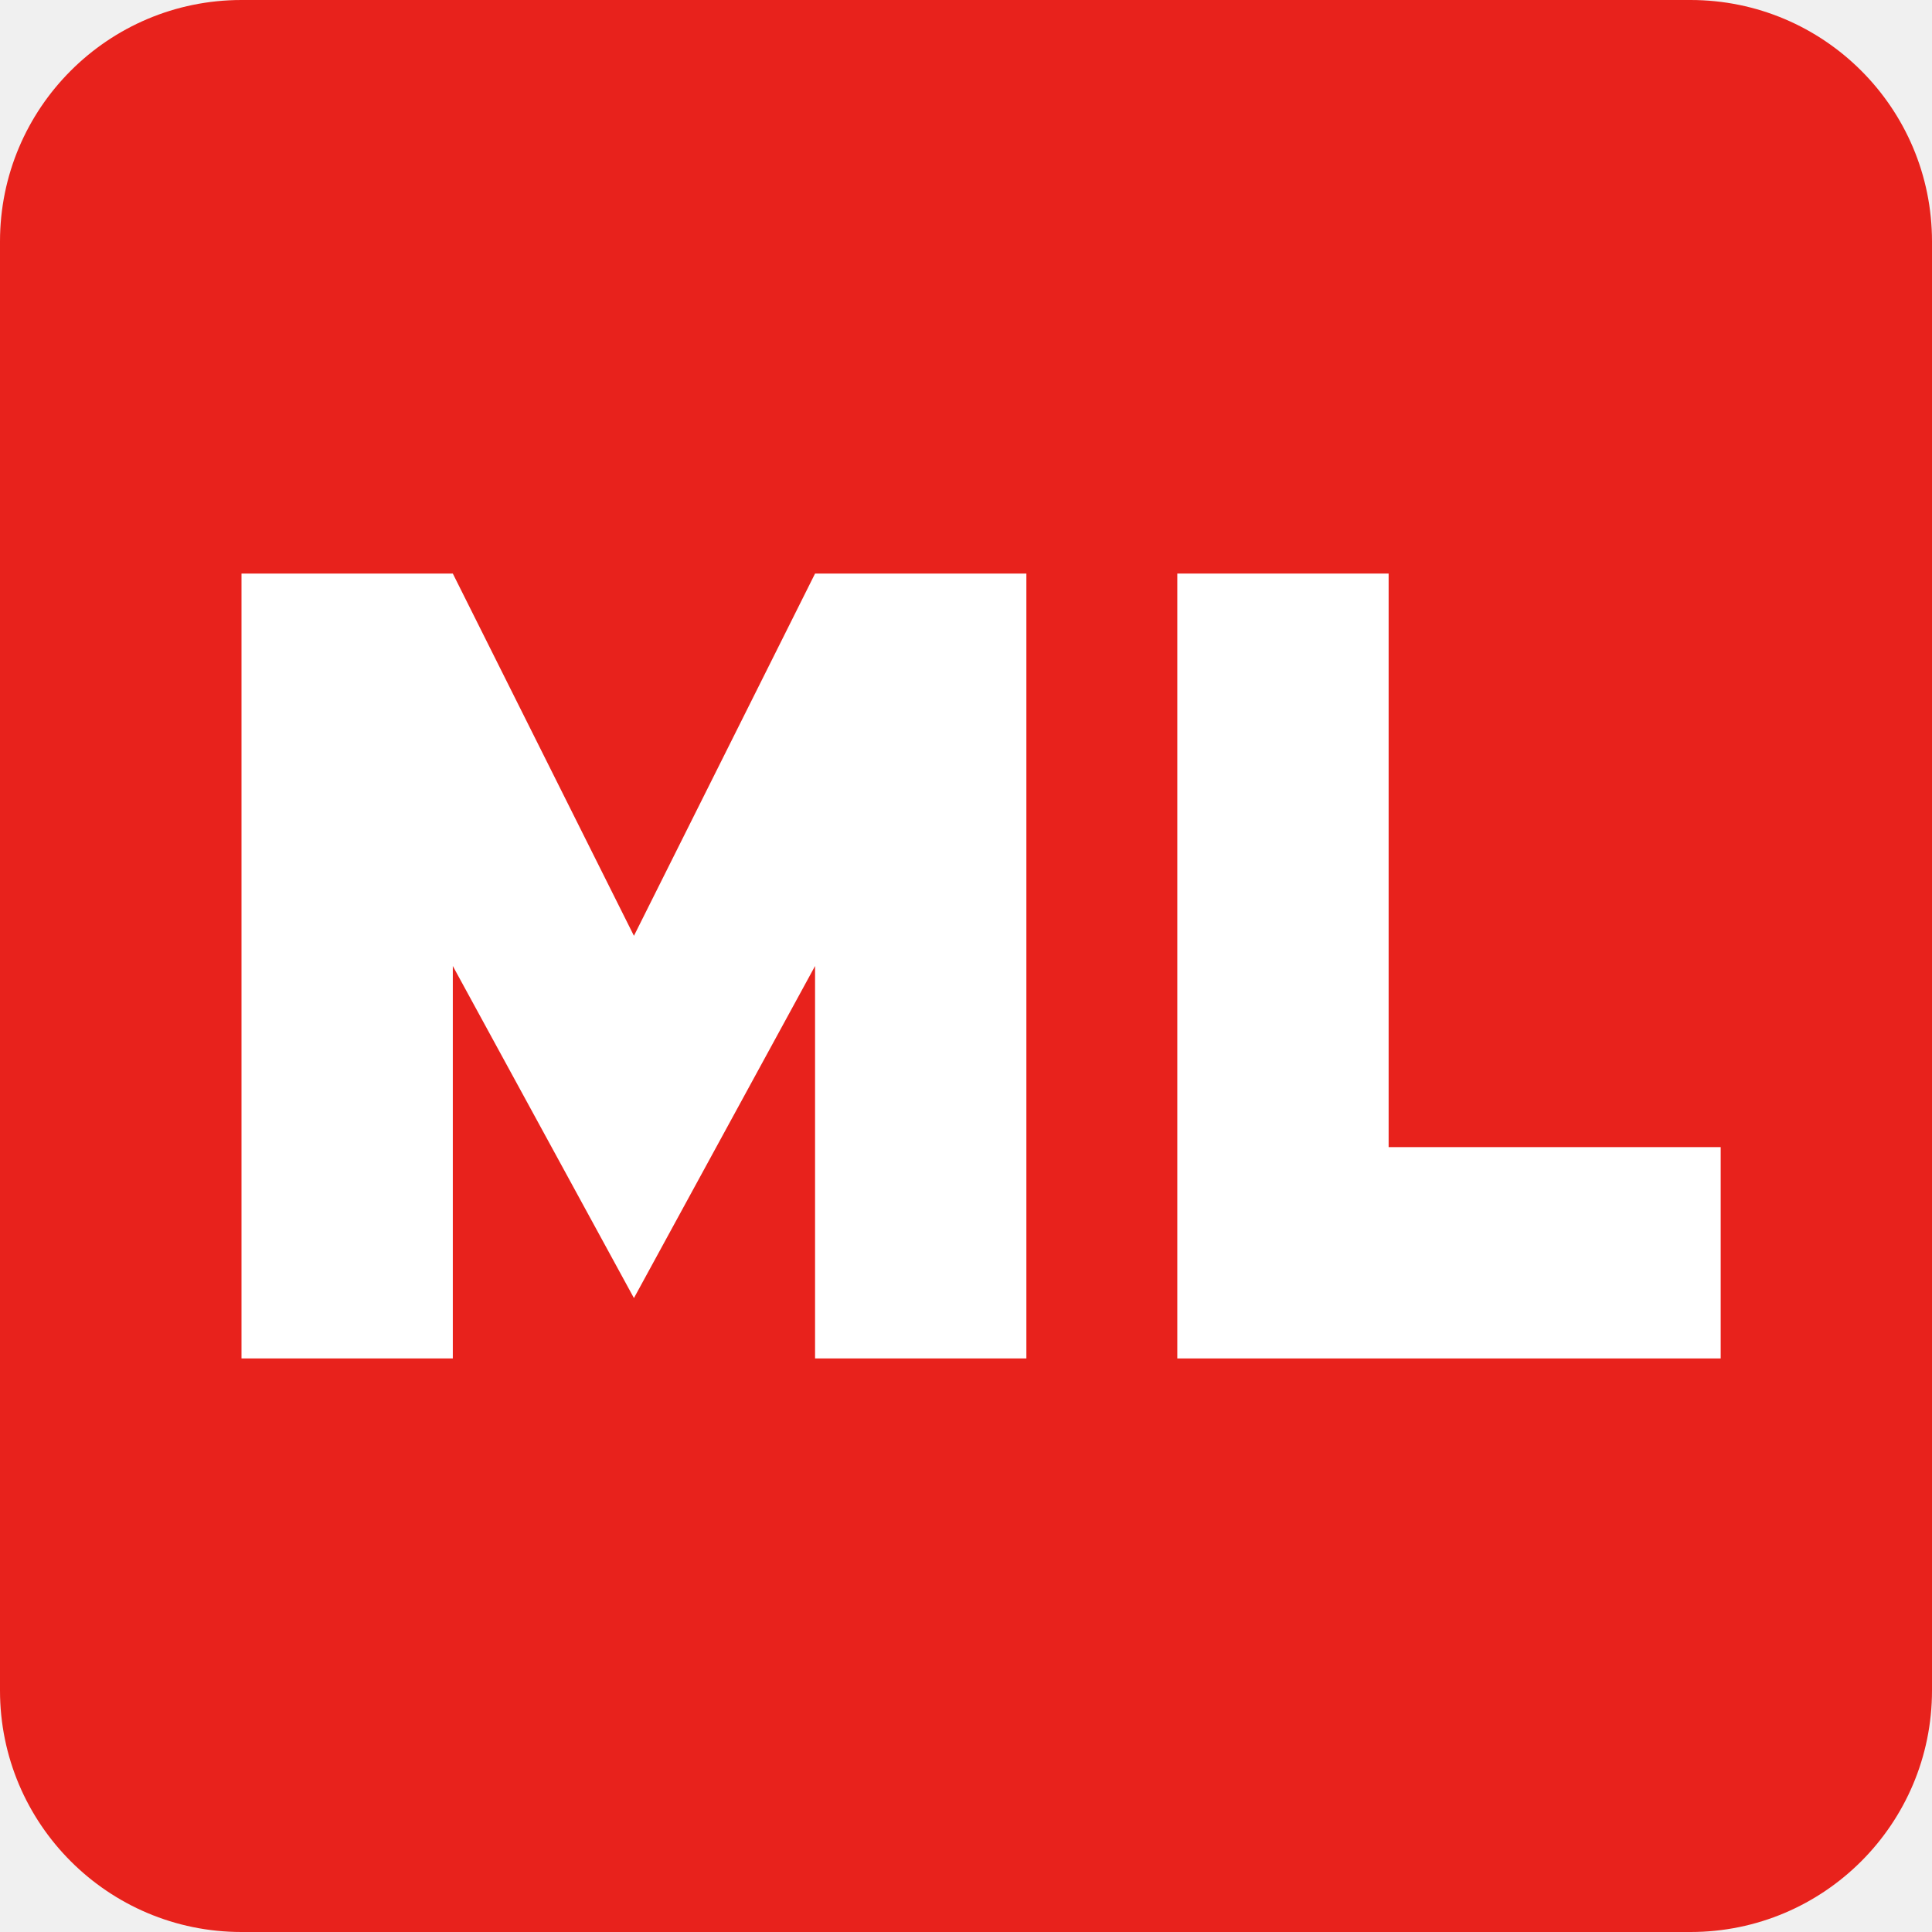
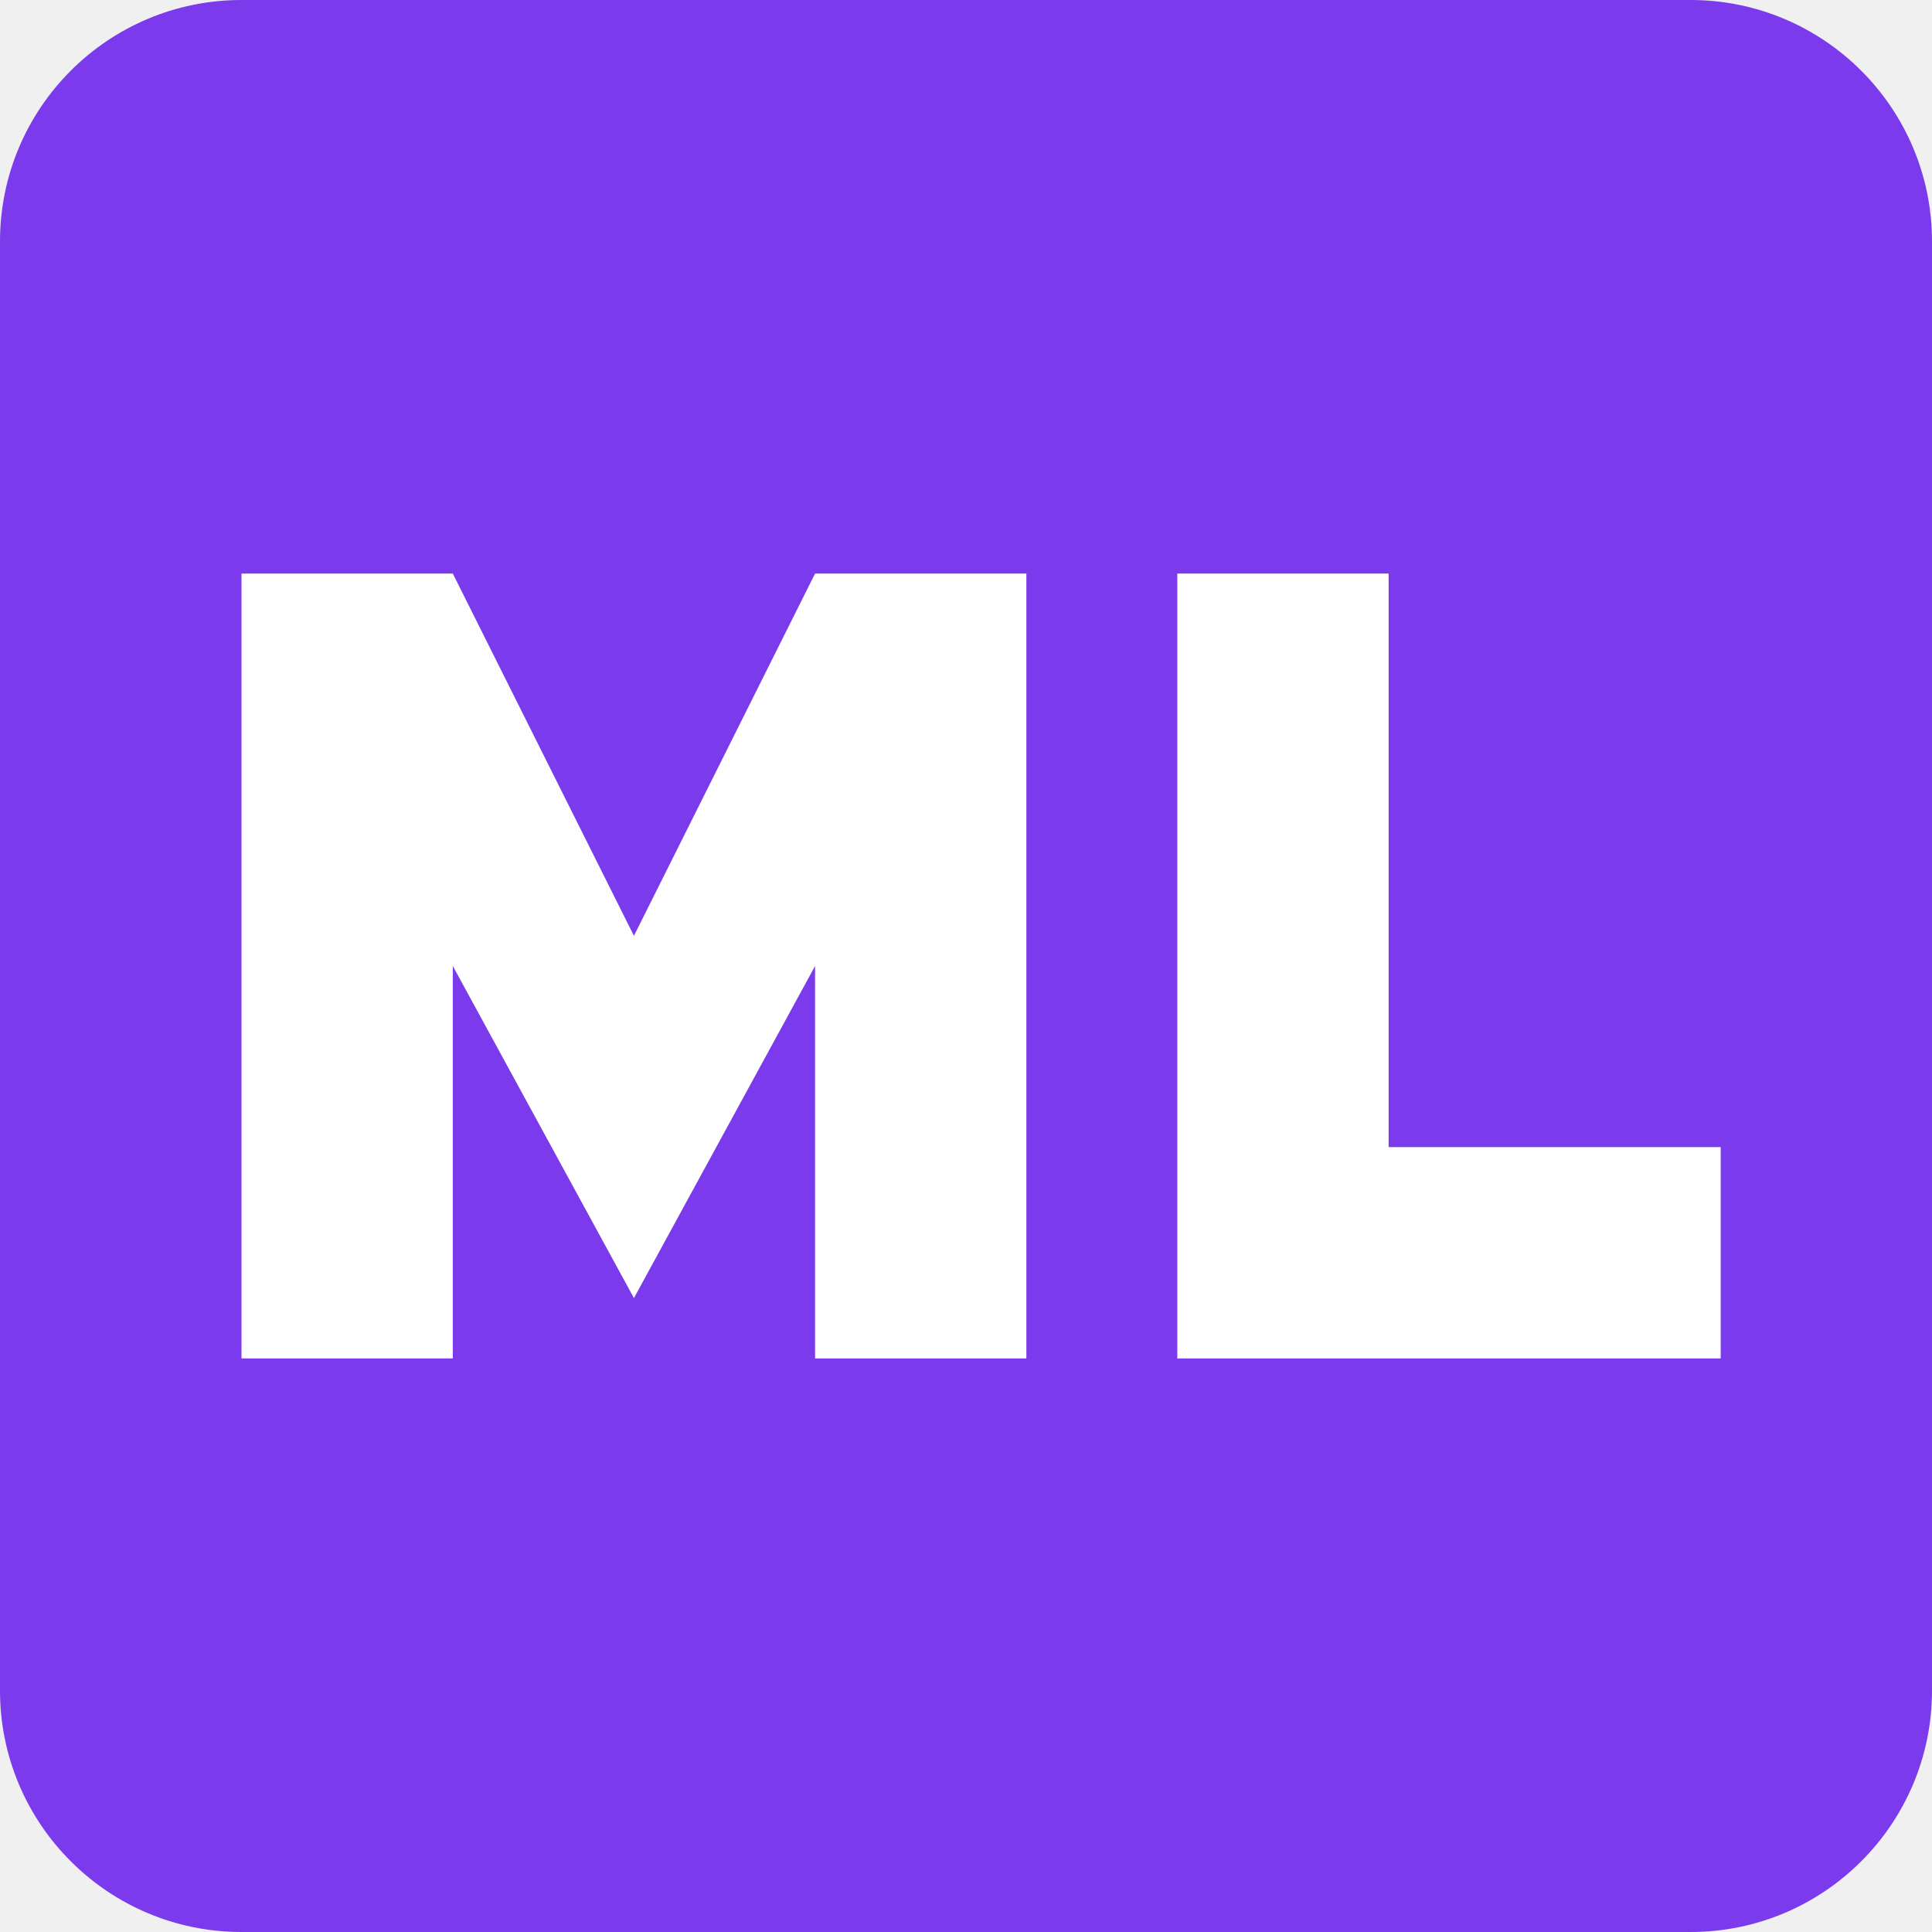
<svg xmlns="http://www.w3.org/2000/svg" viewBox="0 0 64 64" role="img" aria-label="ML">
-   <rect width="64" height="64" rx="8" fill="#e8221c" />
+   <rect width="64" height="64" rx="8" fill="#7C3AED" />
  <g fill="#fff">
    <path d="M8 45V19h7l6 12 6-12h7v26h-7V32l-6 11-6-11v13z" />
    <path d="M39 19h7v19h11v7H39z" />
  </g>
</svg>
